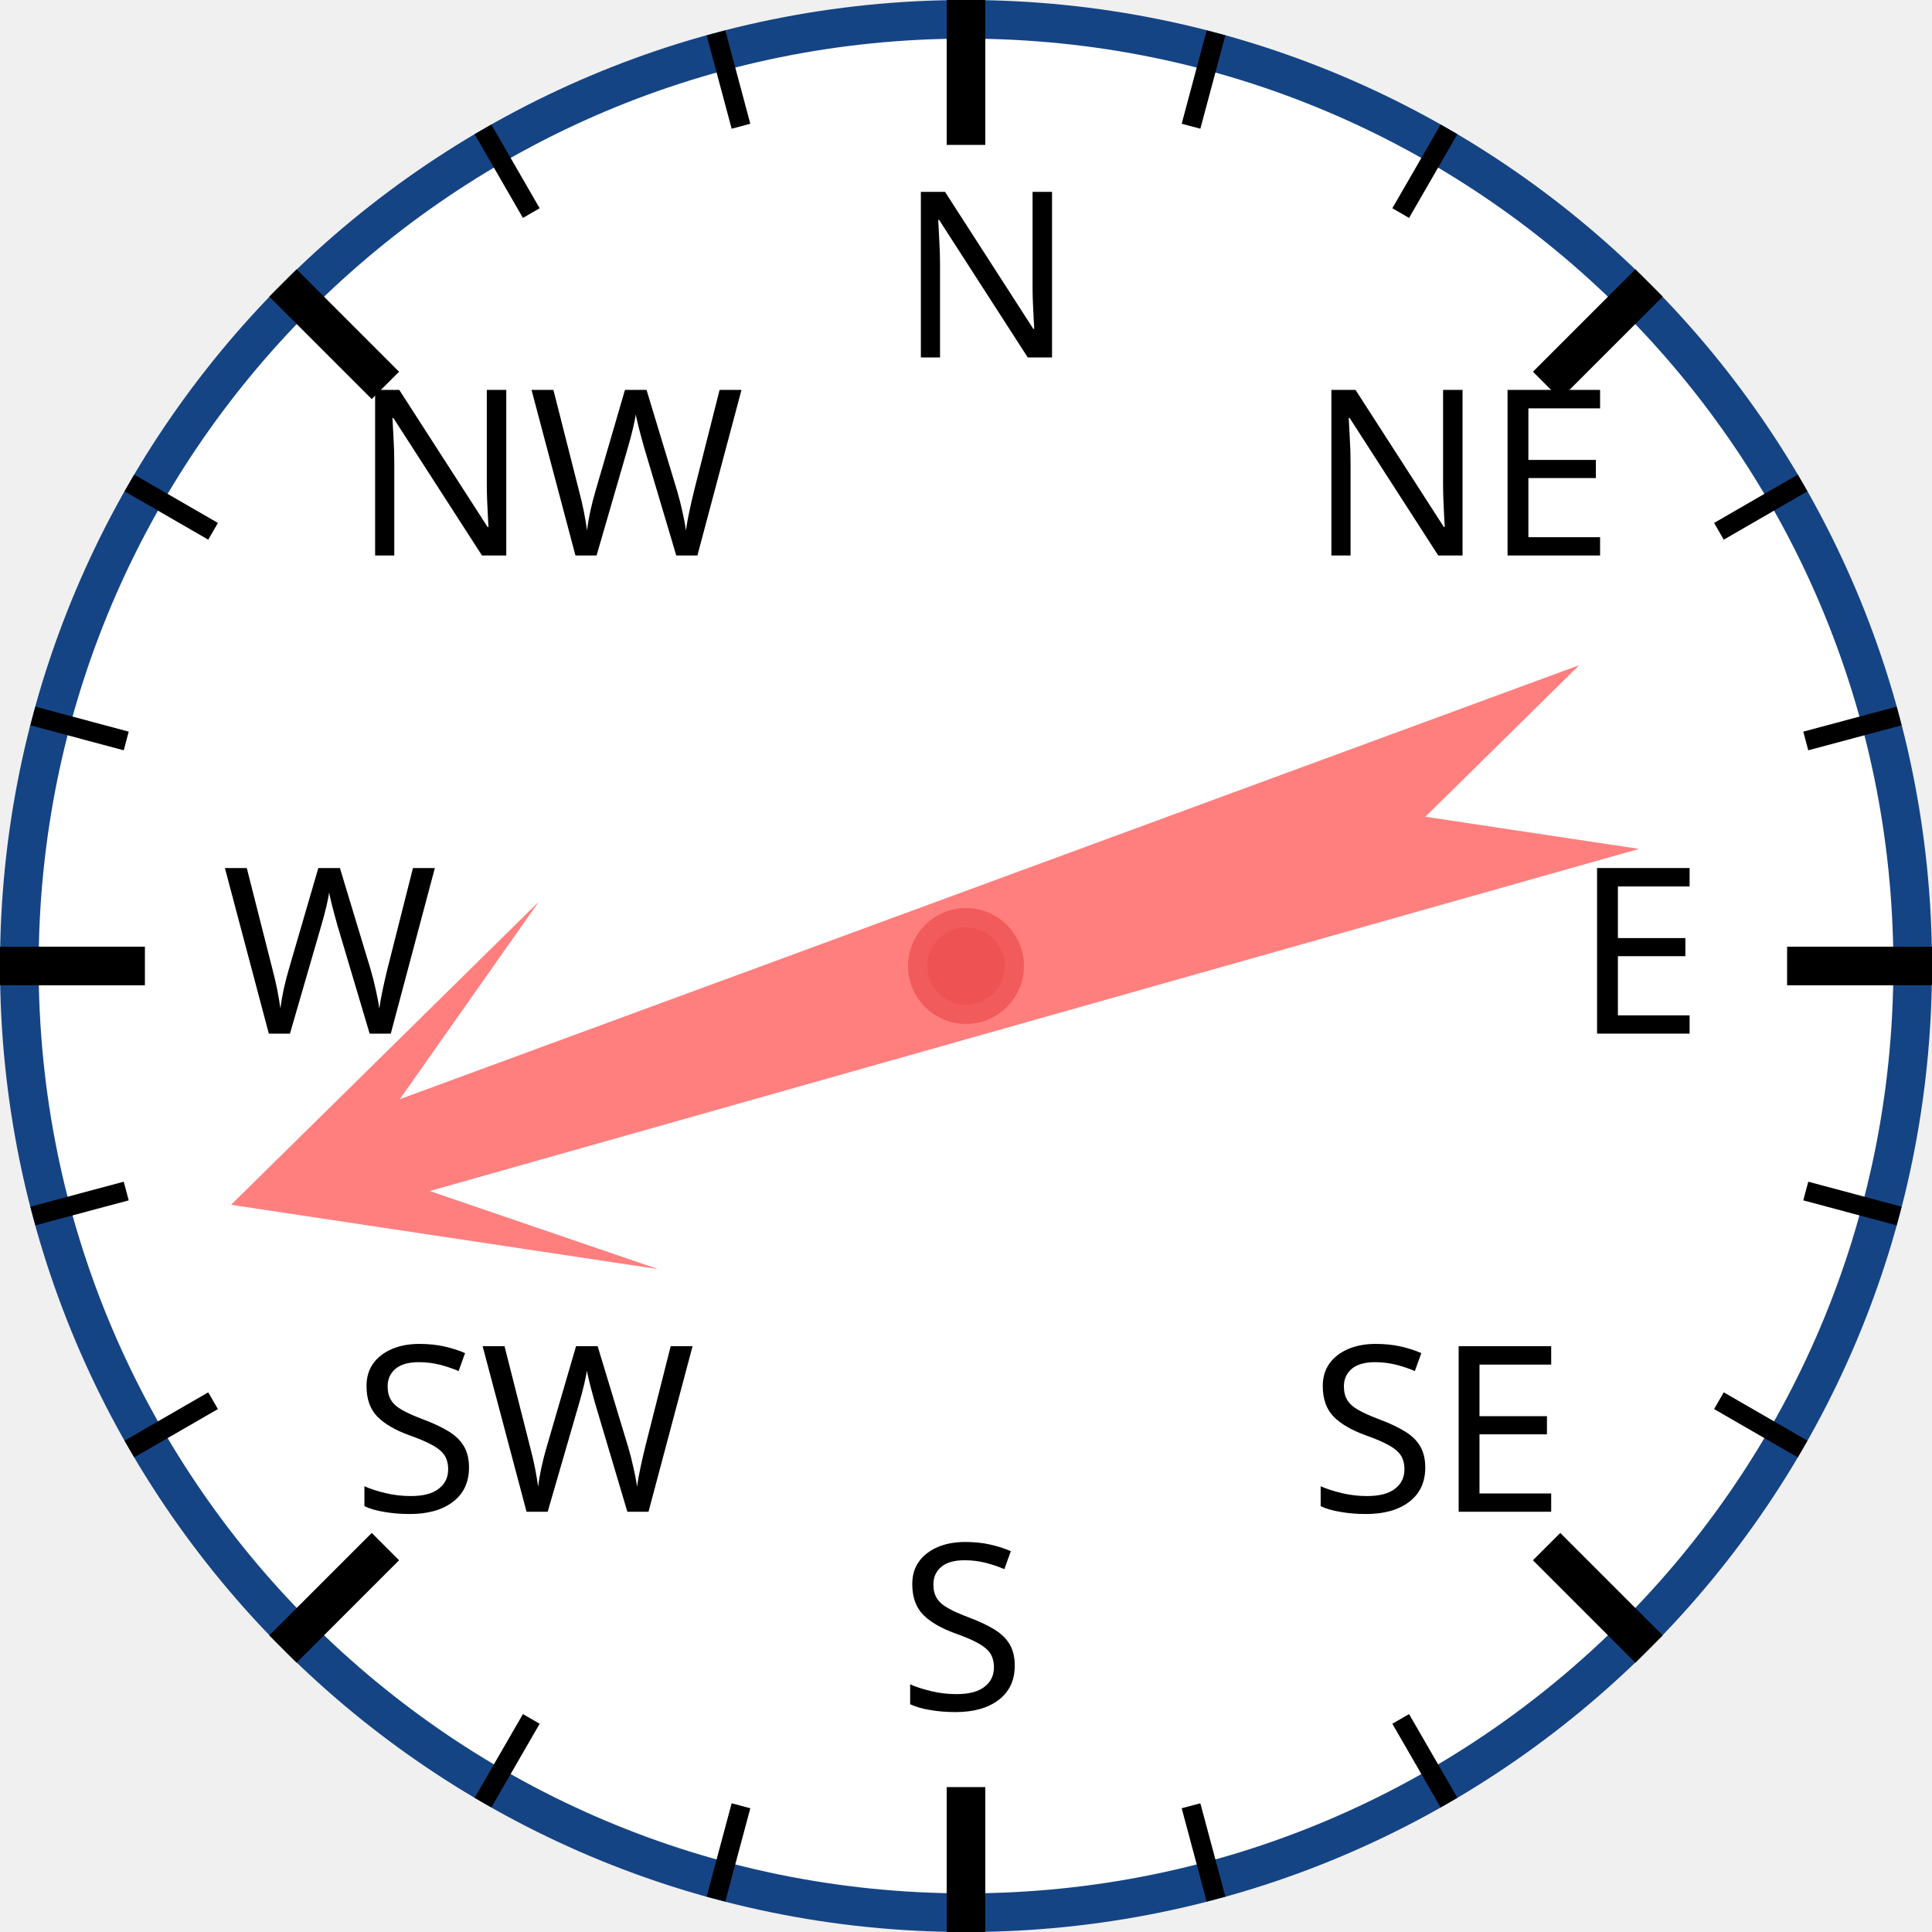
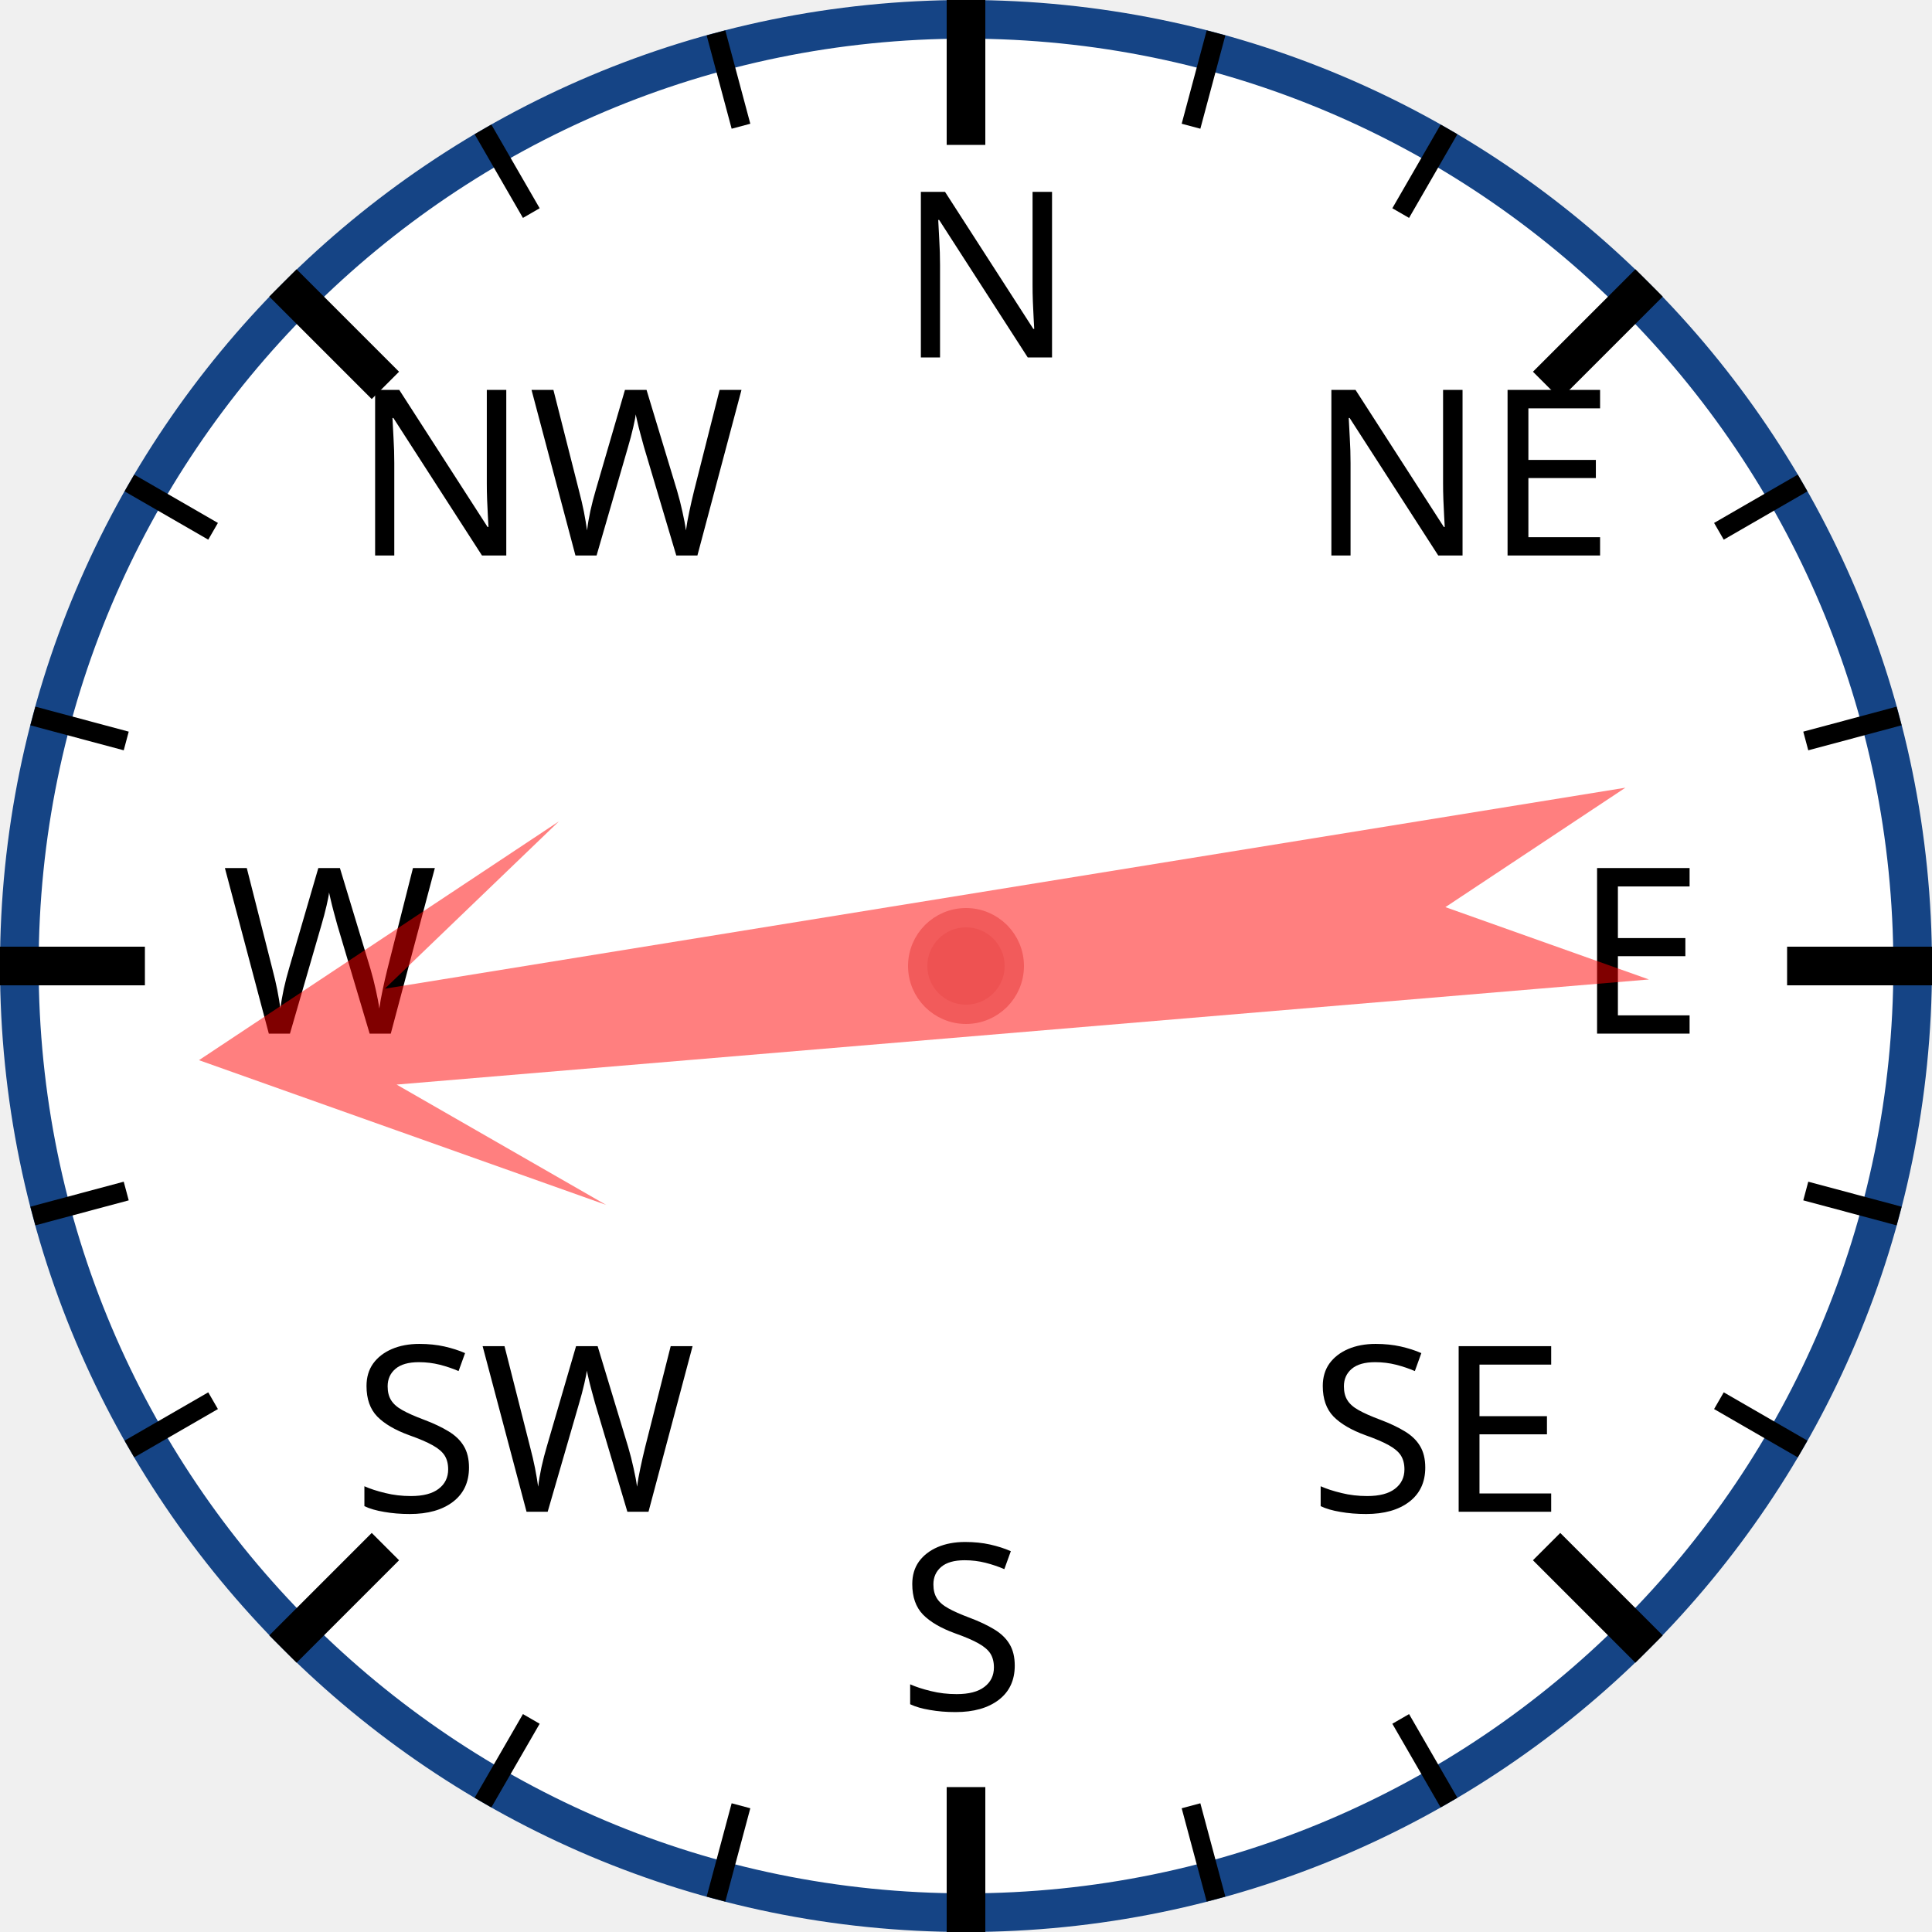
<svg xmlns="http://www.w3.org/2000/svg" width="120px" height="120px" viewBox="0 0 200 200">
  <circle cx="100" cy="100" r="98" style="fill: white; stroke: #154485; stroke-width: 4;" />
  <text x="93.0" y="37.0" style="font-family: sans-serif; font-size: 18pt;">N</text>
  <line x1="100.0" y1="0.0" x2="100.0" y2="15.0" style="stroke: black; stroke-width: 4;" />
  <line x1="74.118" y1="3.407" x2="76.706" y2="13.067" style="stroke: black; stroke-width: 2;" />
  <line x1="50" y1="13.397" x2="55" y2="22.058" style="stroke: black; stroke-width: 2;" />
  <text x="36.503" y="57.503" style="font-family: sans-serif; font-size: 18pt;">NW</text>
  <line x1="29.289" y1="29.289" x2="39.896" y2="39.896" style="stroke: black; stroke-width: 4;" />
  <line x1="13.397" y1="50" x2="22.058" y2="55" style="stroke: black; stroke-width: 2;" />
  <line x1="3.407" y1="74.118" x2="13.067" y2="76.706" style="stroke: black; stroke-width: 2;" />
  <text x="23.0" y="107.0" style="font-family: sans-serif; font-size: 18pt;">W</text>
  <line x1="0.0" y1="100.0" x2="15.0" y2="100.0" style="stroke: black; stroke-width: 4;" />
  <line x1="3.407" y1="125.882" x2="13.067" y2="123.294" style="stroke: black; stroke-width: 2;" />
  <line x1="13.397" y1="150" x2="22.058" y2="145" style="stroke: black; stroke-width: 2;" />
  <text x="36.503" y="156.497" style="font-family: sans-serif; font-size: 18pt;">SW</text>
  <line x1="29.289" y1="170.711" x2="39.896" y2="160.104" style="stroke: black; stroke-width: 4;" />
  <line x1="50" y1="186.603" x2="55" y2="177.942" style="stroke: black; stroke-width: 2;" />
  <line x1="74.118" y1="196.593" x2="76.706" y2="186.933" style="stroke: black; stroke-width: 2;" />
  <text x="93" y="177.0" style="font-family: sans-serif; font-size: 18pt;">S</text>
  <line x1="100" y1="200.0" x2="100" y2="185.0" style="stroke: black; stroke-width: 4;" />
  <line x1="125.882" y1="196.593" x2="123.294" y2="186.933" style="stroke: black; stroke-width: 2;" />
  <line x1="150.0" y1="186.603" x2="145.0" y2="177.942" style="stroke: black; stroke-width: 2;" />
  <text x="135.497" y="156.497" style="font-family: sans-serif; font-size: 18pt;">SE</text>
  <line x1="170.711" y1="170.711" x2="160.104" y2="160.104" style="stroke: black; stroke-width: 4;" />
  <line x1="186.603" y1="150" x2="177.942" y2="145" style="stroke: black; stroke-width: 2;" />
  <line x1="196.593" y1="125.882" x2="186.933" y2="123.294" style="stroke: black; stroke-width: 2;" />
  <text x="163.0" y="107" style="font-family: sans-serif; font-size: 18pt;">E</text>
  <line x1="200.0" y1="100" x2="185.0" y2="100" style="stroke: black; stroke-width: 4;" />
  <line x1="196.593" y1="74.118" x2="186.933" y2="76.706" style="stroke: black; stroke-width: 2;" />
  <line x1="186.603" y1="50" x2="177.942" y2="55" style="stroke: black; stroke-width: 2;" />
  <text x="135.497" y="57.503" style="font-family: sans-serif; font-size: 18pt;">NE</text>
  <line x1="170.711" y1="29.289" x2="160.104" y2="39.896" style="stroke: black; stroke-width: 4;" />
  <line x1="150" y1="13.397" x2="145" y2="22.058" style="stroke: black; stroke-width: 2;" />
  <line x1="125.882" y1="3.407" x2="123.294" y2="13.067" style="stroke: black; stroke-width: 2;" />
-   <polygon points="100 20 120 60 105 40 110 170 100 150 90 170 95 40 80 60" style="fill: red; fill-opacity: 0.5;" transform="rotate(252,100,100)" />
+   <polygon points="100 20 120 60 105 40 110 170 100 150 90 170 95 40 80 60" style="fill: red; fill-opacity: 0.5;" transform="rotate(263,100,100)" />
  <circle cx="100" cy="100" r="5" style="fill: #EE5252; stroke: #F25B5B; stroke-width: 2;" />
</svg>
